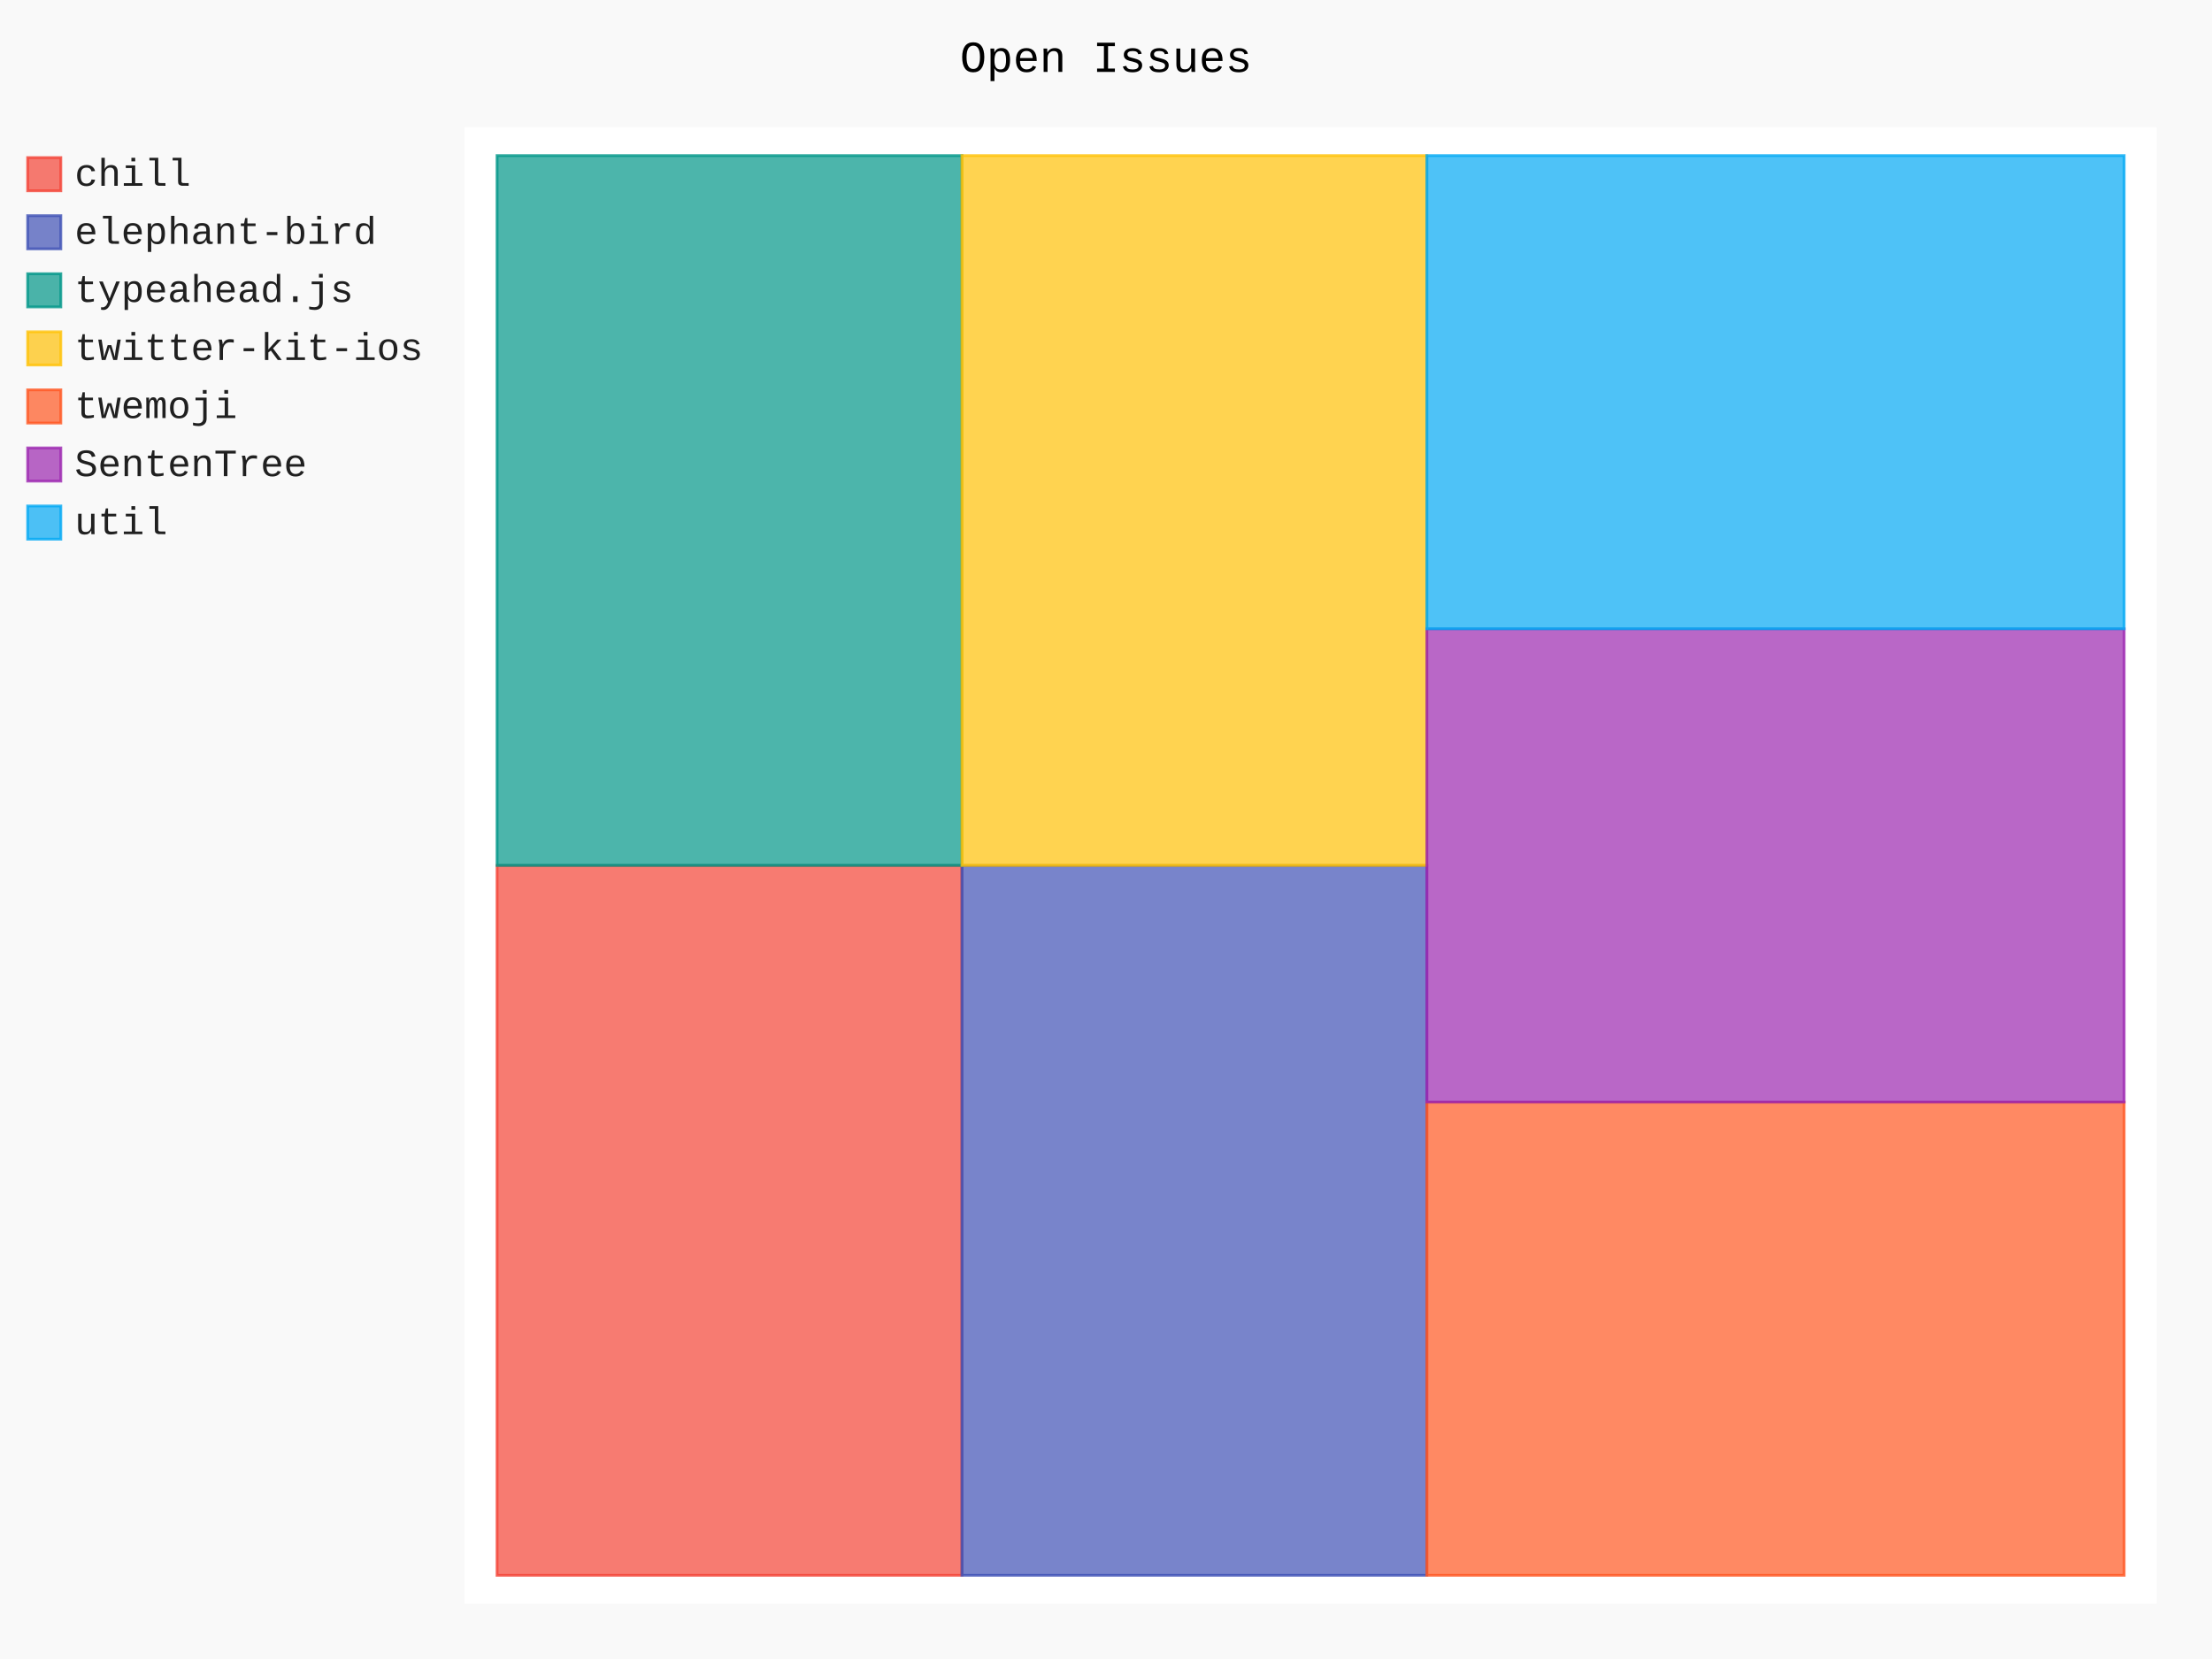
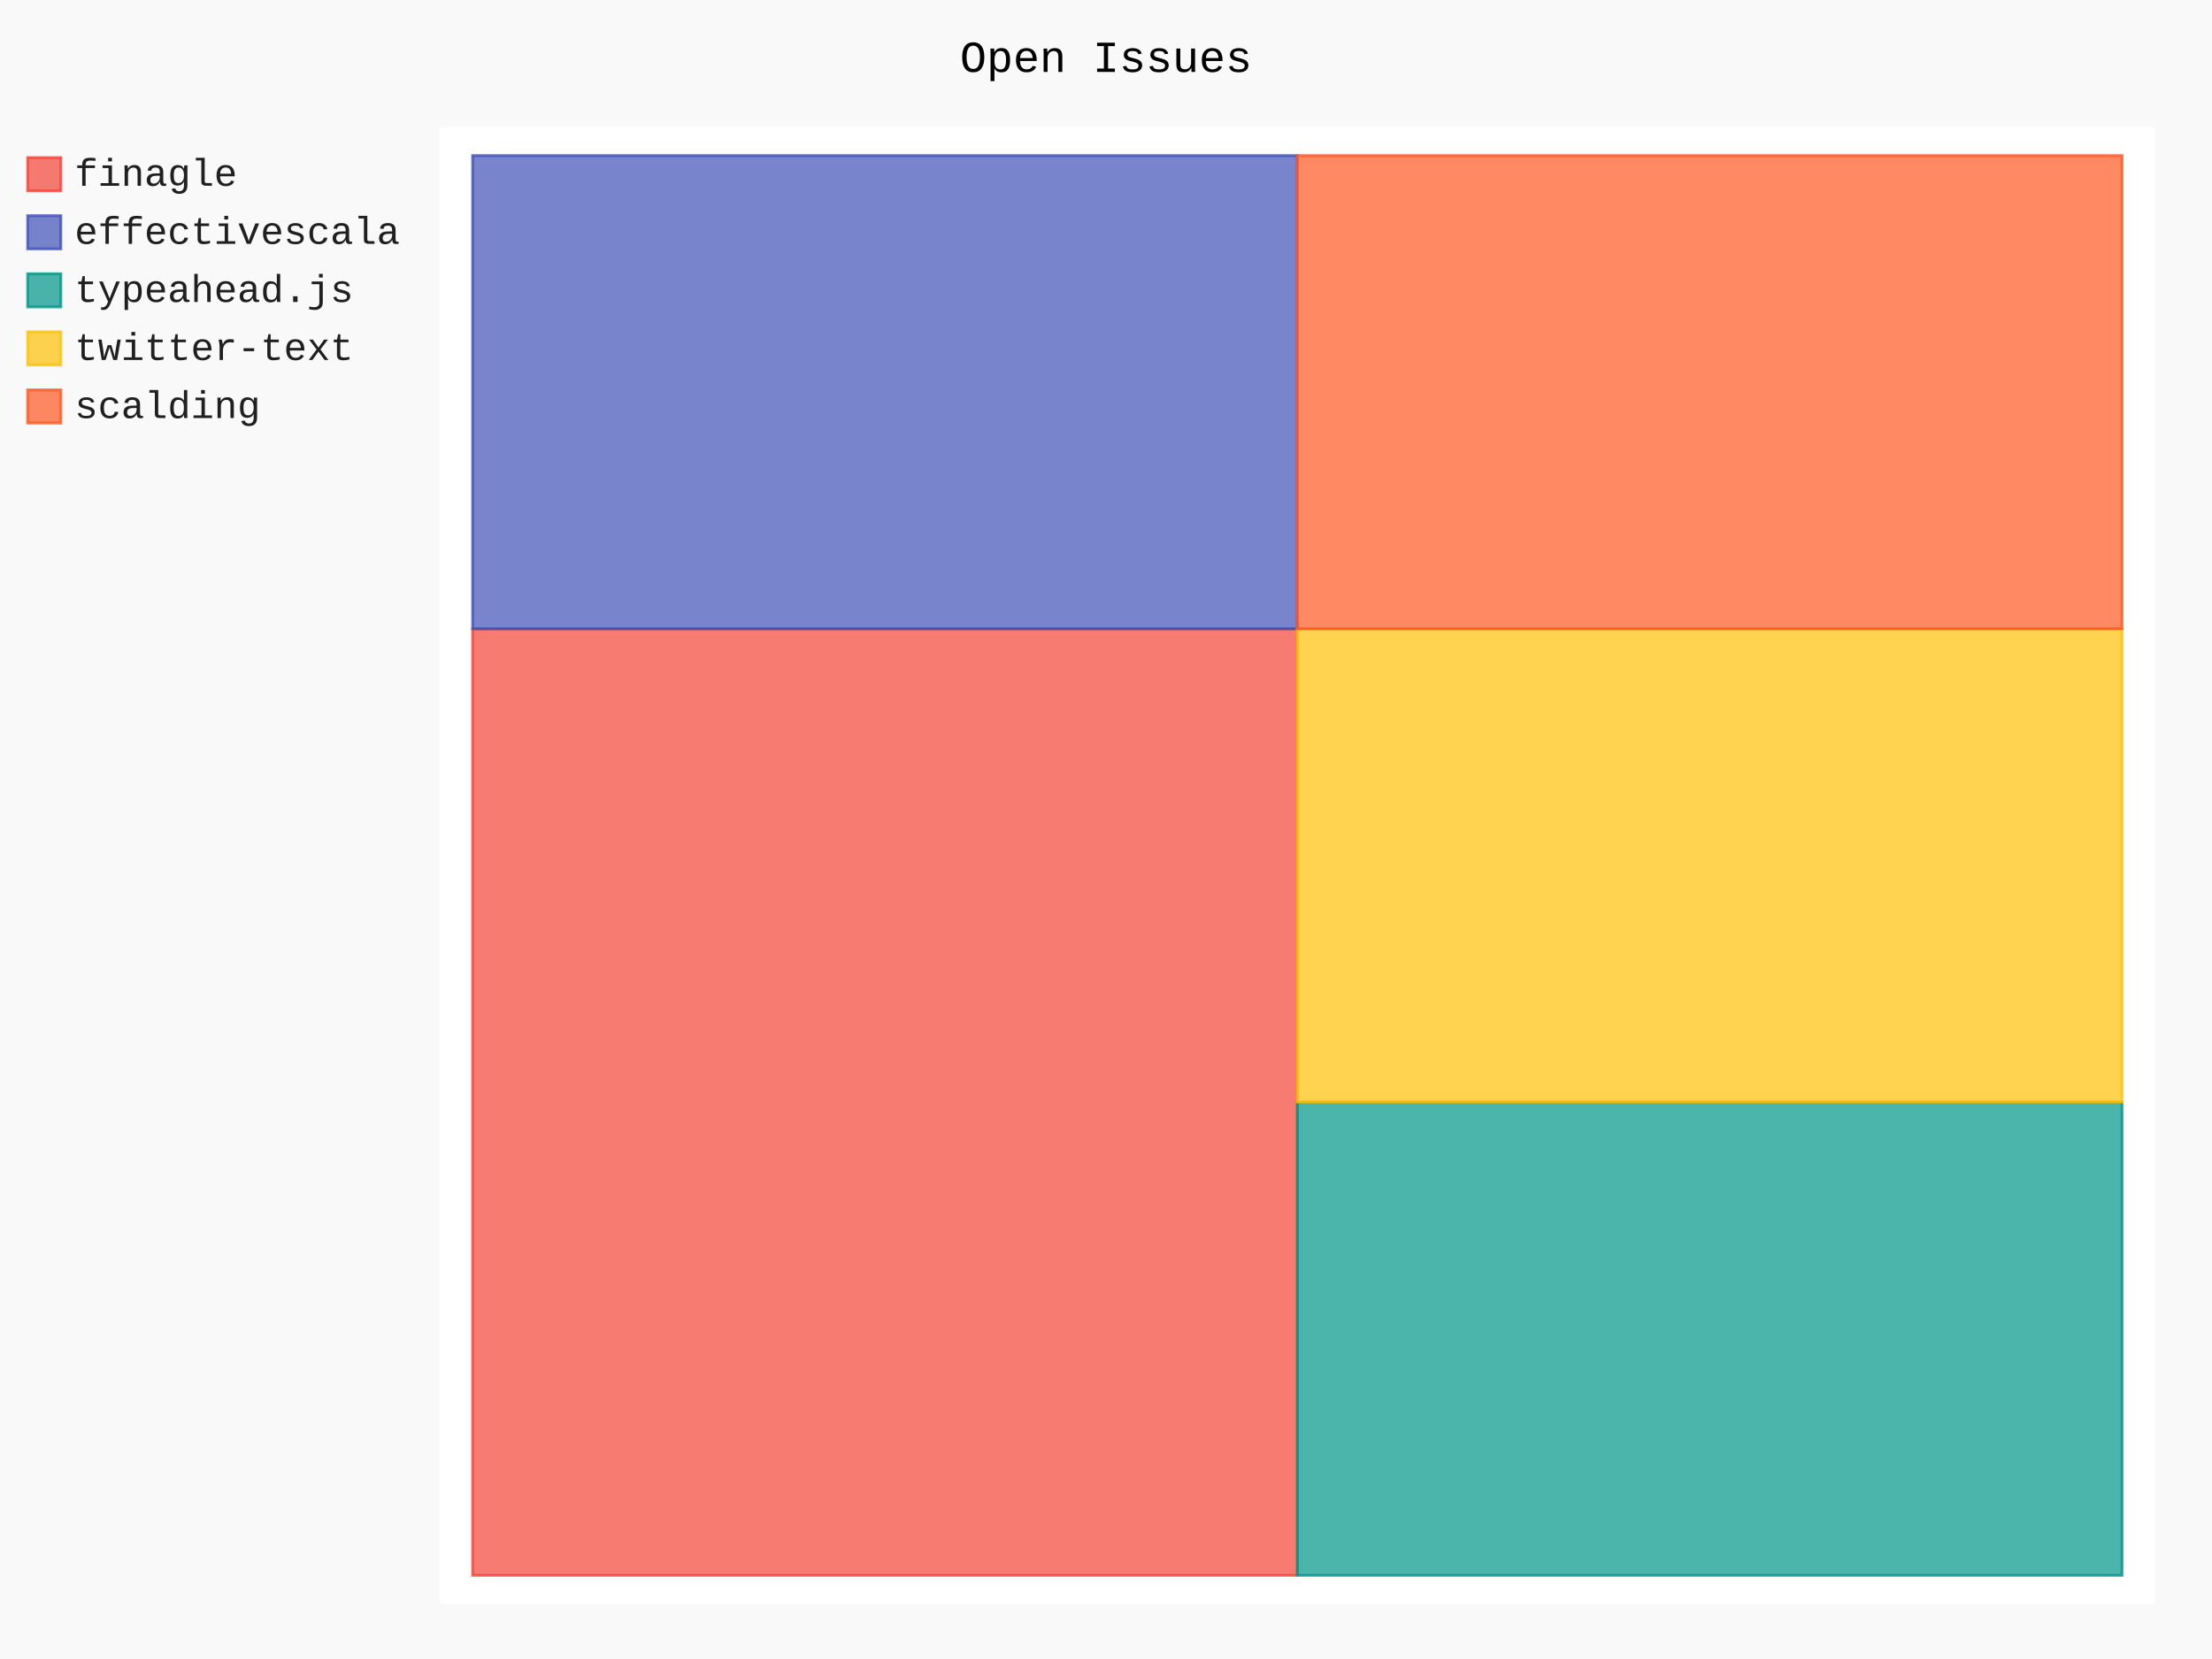
- <svg xmlns="http://www.w3.org/2000/svg" class="pygal-chart" id="chart-2eae075b-d9a7-4a11-9a07-b605c30486d4" viewBox="0 0 800 600">
+ <svg xmlns="http://www.w3.org/2000/svg" class="pygal-chart" id="chart-5fb2723a-50d8-41f0-bf02-a847d9b3d954" viewBox="0 0 800 600">
  <defs>
-     <style type="text/css">#chart-2eae075b-d9a7-4a11-9a07-b605c30486d4{-webkit-user-select:none;-webkit-font-smoothing:antialiased;font-family:Consolas,"Liberation Mono",Menlo,Courier,monospace}#chart-2eae075b-d9a7-4a11-9a07-b605c30486d4 .title{font-family:Consolas,"Liberation Mono",Menlo,Courier,monospace;font-size:16px}#chart-2eae075b-d9a7-4a11-9a07-b605c30486d4 .legends .legend text{font-family:Consolas,"Liberation Mono",Menlo,Courier,monospace;font-size:14px}#chart-2eae075b-d9a7-4a11-9a07-b605c30486d4 .axis text{font-family:Consolas,"Liberation Mono",Menlo,Courier,monospace;font-size:10px}#chart-2eae075b-d9a7-4a11-9a07-b605c30486d4 .axis text.major{font-family:Consolas,"Liberation Mono",Menlo,Courier,monospace;font-size:10px}#chart-2eae075b-d9a7-4a11-9a07-b605c30486d4 .text-overlay text.value{font-family:Consolas,"Liberation Mono",Menlo,Courier,monospace;font-size:16px}#chart-2eae075b-d9a7-4a11-9a07-b605c30486d4 .text-overlay text.label{font-family:Consolas,"Liberation Mono",Menlo,Courier,monospace;font-size:10px}#chart-2eae075b-d9a7-4a11-9a07-b605c30486d4 .tooltip{font-family:Consolas,"Liberation Mono",Menlo,Courier,monospace;font-size:14px}#chart-2eae075b-d9a7-4a11-9a07-b605c30486d4 text.no_data{font-family:Consolas,"Liberation Mono",Menlo,Courier,monospace;font-size:64px}
- #chart-2eae075b-d9a7-4a11-9a07-b605c30486d4{background-color:rgba(249,249,249,1)}#chart-2eae075b-d9a7-4a11-9a07-b605c30486d4 path,#chart-2eae075b-d9a7-4a11-9a07-b605c30486d4 line,#chart-2eae075b-d9a7-4a11-9a07-b605c30486d4 rect,#chart-2eae075b-d9a7-4a11-9a07-b605c30486d4 circle{-webkit-transition:150ms;-moz-transition:150ms;transition:150ms}#chart-2eae075b-d9a7-4a11-9a07-b605c30486d4 .graph &gt; .background{fill:rgba(249,249,249,1)}#chart-2eae075b-d9a7-4a11-9a07-b605c30486d4 .plot &gt; .background{fill:rgba(255,255,255,1)}#chart-2eae075b-d9a7-4a11-9a07-b605c30486d4 .graph{fill:rgba(0,0,0,.87)}#chart-2eae075b-d9a7-4a11-9a07-b605c30486d4 text.no_data{fill:rgba(0,0,0,1)}#chart-2eae075b-d9a7-4a11-9a07-b605c30486d4 .title{fill:rgba(0,0,0,1)}#chart-2eae075b-d9a7-4a11-9a07-b605c30486d4 .legends .legend text{fill:rgba(0,0,0,.87)}#chart-2eae075b-d9a7-4a11-9a07-b605c30486d4 .legends .legend:hover text{fill:rgba(0,0,0,1)}#chart-2eae075b-d9a7-4a11-9a07-b605c30486d4 .axis .line{stroke:rgba(0,0,0,1)}#chart-2eae075b-d9a7-4a11-9a07-b605c30486d4 .axis .guide.line{stroke:rgba(0,0,0,.54)}#chart-2eae075b-d9a7-4a11-9a07-b605c30486d4 .axis .major.line{stroke:rgba(0,0,0,.87)}#chart-2eae075b-d9a7-4a11-9a07-b605c30486d4 .axis text.major{fill:rgba(0,0,0,1)}#chart-2eae075b-d9a7-4a11-9a07-b605c30486d4 .axis.y .guides:hover .guide.line,#chart-2eae075b-d9a7-4a11-9a07-b605c30486d4 .line-graph .axis.x .guides:hover .guide.line,#chart-2eae075b-d9a7-4a11-9a07-b605c30486d4 .stackedline-graph .axis.x .guides:hover .guide.line,#chart-2eae075b-d9a7-4a11-9a07-b605c30486d4 .xy-graph .axis.x .guides:hover .guide.line{stroke:rgba(0,0,0,1)}#chart-2eae075b-d9a7-4a11-9a07-b605c30486d4 .axis .guides:hover text{fill:rgba(0,0,0,1)}#chart-2eae075b-d9a7-4a11-9a07-b605c30486d4 .reactive{fill-opacity:.7;stroke-opacity:.8}#chart-2eae075b-d9a7-4a11-9a07-b605c30486d4 .ci{stroke:rgba(0,0,0,.87)}#chart-2eae075b-d9a7-4a11-9a07-b605c30486d4 .reactive.active,#chart-2eae075b-d9a7-4a11-9a07-b605c30486d4 .active .reactive{fill-opacity:.8;stroke-opacity:.9;stroke-width:4}#chart-2eae075b-d9a7-4a11-9a07-b605c30486d4 .ci .reactive.active{stroke-width:1.5}#chart-2eae075b-d9a7-4a11-9a07-b605c30486d4 .series text{fill:rgba(0,0,0,1)}#chart-2eae075b-d9a7-4a11-9a07-b605c30486d4 .tooltip rect{fill:rgba(255,255,255,1);stroke:rgba(0,0,0,1);-webkit-transition:opacity 150ms;-moz-transition:opacity 150ms;transition:opacity 150ms}#chart-2eae075b-d9a7-4a11-9a07-b605c30486d4 .tooltip .label{fill:rgba(0,0,0,.87)}#chart-2eae075b-d9a7-4a11-9a07-b605c30486d4 .tooltip .label{fill:rgba(0,0,0,.87)}#chart-2eae075b-d9a7-4a11-9a07-b605c30486d4 .tooltip .legend{font-size:.8em;fill:rgba(0,0,0,.54)}#chart-2eae075b-d9a7-4a11-9a07-b605c30486d4 .tooltip .x_label{font-size:.6em;fill:rgba(0,0,0,1)}#chart-2eae075b-d9a7-4a11-9a07-b605c30486d4 .tooltip .xlink{font-size:.5em;text-decoration:underline}#chart-2eae075b-d9a7-4a11-9a07-b605c30486d4 .tooltip .value{font-size:1.5em}#chart-2eae075b-d9a7-4a11-9a07-b605c30486d4 .bound{font-size:.5em}#chart-2eae075b-d9a7-4a11-9a07-b605c30486d4 .max-value{font-size:.75em;fill:rgba(0,0,0,.54)}#chart-2eae075b-d9a7-4a11-9a07-b605c30486d4 .map-element{fill:rgba(255,255,255,1);stroke:rgba(0,0,0,.54) !important}#chart-2eae075b-d9a7-4a11-9a07-b605c30486d4 .map-element .reactive{fill-opacity:inherit;stroke-opacity:inherit}#chart-2eae075b-d9a7-4a11-9a07-b605c30486d4 .color-0,#chart-2eae075b-d9a7-4a11-9a07-b605c30486d4 .color-0 a:visited{stroke:#F44336;fill:#F44336}#chart-2eae075b-d9a7-4a11-9a07-b605c30486d4 .color-1,#chart-2eae075b-d9a7-4a11-9a07-b605c30486d4 .color-1 a:visited{stroke:#3F51B5;fill:#3F51B5}#chart-2eae075b-d9a7-4a11-9a07-b605c30486d4 .color-2,#chart-2eae075b-d9a7-4a11-9a07-b605c30486d4 .color-2 a:visited{stroke:#009688;fill:#009688}#chart-2eae075b-d9a7-4a11-9a07-b605c30486d4 .color-3,#chart-2eae075b-d9a7-4a11-9a07-b605c30486d4 .color-3 a:visited{stroke:#FFC107;fill:#FFC107}#chart-2eae075b-d9a7-4a11-9a07-b605c30486d4 .color-4,#chart-2eae075b-d9a7-4a11-9a07-b605c30486d4 .color-4 a:visited{stroke:#FF5722;fill:#FF5722}#chart-2eae075b-d9a7-4a11-9a07-b605c30486d4 .color-5,#chart-2eae075b-d9a7-4a11-9a07-b605c30486d4 .color-5 a:visited{stroke:#9C27B0;fill:#9C27B0}#chart-2eae075b-d9a7-4a11-9a07-b605c30486d4 .color-6,#chart-2eae075b-d9a7-4a11-9a07-b605c30486d4 .color-6 a:visited{stroke:#03A9F4;fill:#03A9F4}#chart-2eae075b-d9a7-4a11-9a07-b605c30486d4 .text-overlay .color-0 text{fill:black}#chart-2eae075b-d9a7-4a11-9a07-b605c30486d4 .text-overlay .color-1 text{fill:black}#chart-2eae075b-d9a7-4a11-9a07-b605c30486d4 .text-overlay .color-2 text{fill:black}#chart-2eae075b-d9a7-4a11-9a07-b605c30486d4 .text-overlay .color-3 text{fill:black}#chart-2eae075b-d9a7-4a11-9a07-b605c30486d4 .text-overlay .color-4 text{fill:black}#chart-2eae075b-d9a7-4a11-9a07-b605c30486d4 .text-overlay .color-5 text{fill:black}#chart-2eae075b-d9a7-4a11-9a07-b605c30486d4 .text-overlay .color-6 text{fill:black}
- #chart-2eae075b-d9a7-4a11-9a07-b605c30486d4 text.no_data{text-anchor:middle}#chart-2eae075b-d9a7-4a11-9a07-b605c30486d4 .guide.line{fill:none}#chart-2eae075b-d9a7-4a11-9a07-b605c30486d4 .centered{text-anchor:middle}#chart-2eae075b-d9a7-4a11-9a07-b605c30486d4 .title{text-anchor:middle}#chart-2eae075b-d9a7-4a11-9a07-b605c30486d4 .legends .legend text{fill-opacity:1}#chart-2eae075b-d9a7-4a11-9a07-b605c30486d4 .axis.x text{text-anchor:middle}#chart-2eae075b-d9a7-4a11-9a07-b605c30486d4 .axis.x:not(.web) text[transform]{text-anchor:start}#chart-2eae075b-d9a7-4a11-9a07-b605c30486d4 .axis.x:not(.web) text[transform].backwards{text-anchor:end}#chart-2eae075b-d9a7-4a11-9a07-b605c30486d4 .axis.y text{text-anchor:end}#chart-2eae075b-d9a7-4a11-9a07-b605c30486d4 .axis.y text[transform].backwards{text-anchor:start}#chart-2eae075b-d9a7-4a11-9a07-b605c30486d4 .axis.y2 text{text-anchor:start}#chart-2eae075b-d9a7-4a11-9a07-b605c30486d4 .axis.y2 text[transform].backwards{text-anchor:end}#chart-2eae075b-d9a7-4a11-9a07-b605c30486d4 .axis .guide.line{stroke-dasharray:4,4}#chart-2eae075b-d9a7-4a11-9a07-b605c30486d4 .axis .major.guide.line{stroke-dasharray:6,6}#chart-2eae075b-d9a7-4a11-9a07-b605c30486d4 .horizontal .axis.y .guide.line,#chart-2eae075b-d9a7-4a11-9a07-b605c30486d4 .horizontal .axis.y2 .guide.line,#chart-2eae075b-d9a7-4a11-9a07-b605c30486d4 .vertical .axis.x .guide.line{opacity:0}#chart-2eae075b-d9a7-4a11-9a07-b605c30486d4 .horizontal .axis.always_show .guide.line,#chart-2eae075b-d9a7-4a11-9a07-b605c30486d4 .vertical .axis.always_show .guide.line{opacity:1 !important}#chart-2eae075b-d9a7-4a11-9a07-b605c30486d4 .axis.y .guides:hover .guide.line,#chart-2eae075b-d9a7-4a11-9a07-b605c30486d4 .axis.y2 .guides:hover .guide.line,#chart-2eae075b-d9a7-4a11-9a07-b605c30486d4 .axis.x .guides:hover .guide.line{opacity:1}#chart-2eae075b-d9a7-4a11-9a07-b605c30486d4 .axis .guides:hover text{opacity:1}#chart-2eae075b-d9a7-4a11-9a07-b605c30486d4 .nofill{fill:none}#chart-2eae075b-d9a7-4a11-9a07-b605c30486d4 .subtle-fill{fill-opacity:.2}#chart-2eae075b-d9a7-4a11-9a07-b605c30486d4 .dot{stroke-width:1px;fill-opacity:1}#chart-2eae075b-d9a7-4a11-9a07-b605c30486d4 .dot.active{stroke-width:5px}#chart-2eae075b-d9a7-4a11-9a07-b605c30486d4 .dot.negative{fill:transparent}#chart-2eae075b-d9a7-4a11-9a07-b605c30486d4 text,#chart-2eae075b-d9a7-4a11-9a07-b605c30486d4 tspan{stroke:none !important}#chart-2eae075b-d9a7-4a11-9a07-b605c30486d4 .series text.active{opacity:1}#chart-2eae075b-d9a7-4a11-9a07-b605c30486d4 .tooltip rect{fill-opacity:.95;stroke-width:.5}#chart-2eae075b-d9a7-4a11-9a07-b605c30486d4 .tooltip text{fill-opacity:1}#chart-2eae075b-d9a7-4a11-9a07-b605c30486d4 .showable{visibility:hidden}#chart-2eae075b-d9a7-4a11-9a07-b605c30486d4 .showable.shown{visibility:visible}#chart-2eae075b-d9a7-4a11-9a07-b605c30486d4 .gauge-background{fill:rgba(229,229,229,1);stroke:none}#chart-2eae075b-d9a7-4a11-9a07-b605c30486d4 .bg-lines{stroke:rgba(249,249,249,1);stroke-width:2px}</style>
+     <style type="text/css">#chart-5fb2723a-50d8-41f0-bf02-a847d9b3d954{-webkit-user-select:none;-webkit-font-smoothing:antialiased;font-family:Consolas,"Liberation Mono",Menlo,Courier,monospace}#chart-5fb2723a-50d8-41f0-bf02-a847d9b3d954 .title{font-family:Consolas,"Liberation Mono",Menlo,Courier,monospace;font-size:16px}#chart-5fb2723a-50d8-41f0-bf02-a847d9b3d954 .legends .legend text{font-family:Consolas,"Liberation Mono",Menlo,Courier,monospace;font-size:14px}#chart-5fb2723a-50d8-41f0-bf02-a847d9b3d954 .axis text{font-family:Consolas,"Liberation Mono",Menlo,Courier,monospace;font-size:10px}#chart-5fb2723a-50d8-41f0-bf02-a847d9b3d954 .axis text.major{font-family:Consolas,"Liberation Mono",Menlo,Courier,monospace;font-size:10px}#chart-5fb2723a-50d8-41f0-bf02-a847d9b3d954 .text-overlay text.value{font-family:Consolas,"Liberation Mono",Menlo,Courier,monospace;font-size:16px}#chart-5fb2723a-50d8-41f0-bf02-a847d9b3d954 .text-overlay text.label{font-family:Consolas,"Liberation Mono",Menlo,Courier,monospace;font-size:10px}#chart-5fb2723a-50d8-41f0-bf02-a847d9b3d954 .tooltip{font-family:Consolas,"Liberation Mono",Menlo,Courier,monospace;font-size:14px}#chart-5fb2723a-50d8-41f0-bf02-a847d9b3d954 text.no_data{font-family:Consolas,"Liberation Mono",Menlo,Courier,monospace;font-size:64px}
+ #chart-5fb2723a-50d8-41f0-bf02-a847d9b3d954{background-color:rgba(249,249,249,1)}#chart-5fb2723a-50d8-41f0-bf02-a847d9b3d954 path,#chart-5fb2723a-50d8-41f0-bf02-a847d9b3d954 line,#chart-5fb2723a-50d8-41f0-bf02-a847d9b3d954 rect,#chart-5fb2723a-50d8-41f0-bf02-a847d9b3d954 circle{-webkit-transition:150ms;-moz-transition:150ms;transition:150ms}#chart-5fb2723a-50d8-41f0-bf02-a847d9b3d954 .graph &gt; .background{fill:rgba(249,249,249,1)}#chart-5fb2723a-50d8-41f0-bf02-a847d9b3d954 .plot &gt; .background{fill:rgba(255,255,255,1)}#chart-5fb2723a-50d8-41f0-bf02-a847d9b3d954 .graph{fill:rgba(0,0,0,.87)}#chart-5fb2723a-50d8-41f0-bf02-a847d9b3d954 text.no_data{fill:rgba(0,0,0,1)}#chart-5fb2723a-50d8-41f0-bf02-a847d9b3d954 .title{fill:rgba(0,0,0,1)}#chart-5fb2723a-50d8-41f0-bf02-a847d9b3d954 .legends .legend text{fill:rgba(0,0,0,.87)}#chart-5fb2723a-50d8-41f0-bf02-a847d9b3d954 .legends .legend:hover text{fill:rgba(0,0,0,1)}#chart-5fb2723a-50d8-41f0-bf02-a847d9b3d954 .axis .line{stroke:rgba(0,0,0,1)}#chart-5fb2723a-50d8-41f0-bf02-a847d9b3d954 .axis .guide.line{stroke:rgba(0,0,0,.54)}#chart-5fb2723a-50d8-41f0-bf02-a847d9b3d954 .axis .major.line{stroke:rgba(0,0,0,.87)}#chart-5fb2723a-50d8-41f0-bf02-a847d9b3d954 .axis text.major{fill:rgba(0,0,0,1)}#chart-5fb2723a-50d8-41f0-bf02-a847d9b3d954 .axis.y .guides:hover .guide.line,#chart-5fb2723a-50d8-41f0-bf02-a847d9b3d954 .line-graph .axis.x .guides:hover .guide.line,#chart-5fb2723a-50d8-41f0-bf02-a847d9b3d954 .stackedline-graph .axis.x .guides:hover .guide.line,#chart-5fb2723a-50d8-41f0-bf02-a847d9b3d954 .xy-graph .axis.x .guides:hover .guide.line{stroke:rgba(0,0,0,1)}#chart-5fb2723a-50d8-41f0-bf02-a847d9b3d954 .axis .guides:hover text{fill:rgba(0,0,0,1)}#chart-5fb2723a-50d8-41f0-bf02-a847d9b3d954 .reactive{fill-opacity:.7;stroke-opacity:.8}#chart-5fb2723a-50d8-41f0-bf02-a847d9b3d954 .ci{stroke:rgba(0,0,0,.87)}#chart-5fb2723a-50d8-41f0-bf02-a847d9b3d954 .reactive.active,#chart-5fb2723a-50d8-41f0-bf02-a847d9b3d954 .active .reactive{fill-opacity:.8;stroke-opacity:.9;stroke-width:4}#chart-5fb2723a-50d8-41f0-bf02-a847d9b3d954 .ci .reactive.active{stroke-width:1.5}#chart-5fb2723a-50d8-41f0-bf02-a847d9b3d954 .series text{fill:rgba(0,0,0,1)}#chart-5fb2723a-50d8-41f0-bf02-a847d9b3d954 .tooltip rect{fill:rgba(255,255,255,1);stroke:rgba(0,0,0,1);-webkit-transition:opacity 150ms;-moz-transition:opacity 150ms;transition:opacity 150ms}#chart-5fb2723a-50d8-41f0-bf02-a847d9b3d954 .tooltip .label{fill:rgba(0,0,0,.87)}#chart-5fb2723a-50d8-41f0-bf02-a847d9b3d954 .tooltip .label{fill:rgba(0,0,0,.87)}#chart-5fb2723a-50d8-41f0-bf02-a847d9b3d954 .tooltip .legend{font-size:.8em;fill:rgba(0,0,0,.54)}#chart-5fb2723a-50d8-41f0-bf02-a847d9b3d954 .tooltip .x_label{font-size:.6em;fill:rgba(0,0,0,1)}#chart-5fb2723a-50d8-41f0-bf02-a847d9b3d954 .tooltip .xlink{font-size:.5em;text-decoration:underline}#chart-5fb2723a-50d8-41f0-bf02-a847d9b3d954 .tooltip .value{font-size:1.5em}#chart-5fb2723a-50d8-41f0-bf02-a847d9b3d954 .bound{font-size:.5em}#chart-5fb2723a-50d8-41f0-bf02-a847d9b3d954 .max-value{font-size:.75em;fill:rgba(0,0,0,.54)}#chart-5fb2723a-50d8-41f0-bf02-a847d9b3d954 .map-element{fill:rgba(255,255,255,1);stroke:rgba(0,0,0,.54) !important}#chart-5fb2723a-50d8-41f0-bf02-a847d9b3d954 .map-element .reactive{fill-opacity:inherit;stroke-opacity:inherit}#chart-5fb2723a-50d8-41f0-bf02-a847d9b3d954 .color-0,#chart-5fb2723a-50d8-41f0-bf02-a847d9b3d954 .color-0 a:visited{stroke:#F44336;fill:#F44336}#chart-5fb2723a-50d8-41f0-bf02-a847d9b3d954 .color-1,#chart-5fb2723a-50d8-41f0-bf02-a847d9b3d954 .color-1 a:visited{stroke:#3F51B5;fill:#3F51B5}#chart-5fb2723a-50d8-41f0-bf02-a847d9b3d954 .color-2,#chart-5fb2723a-50d8-41f0-bf02-a847d9b3d954 .color-2 a:visited{stroke:#009688;fill:#009688}#chart-5fb2723a-50d8-41f0-bf02-a847d9b3d954 .color-3,#chart-5fb2723a-50d8-41f0-bf02-a847d9b3d954 .color-3 a:visited{stroke:#FFC107;fill:#FFC107}#chart-5fb2723a-50d8-41f0-bf02-a847d9b3d954 .color-4,#chart-5fb2723a-50d8-41f0-bf02-a847d9b3d954 .color-4 a:visited{stroke:#FF5722;fill:#FF5722}#chart-5fb2723a-50d8-41f0-bf02-a847d9b3d954 .text-overlay .color-0 text{fill:black}#chart-5fb2723a-50d8-41f0-bf02-a847d9b3d954 .text-overlay .color-1 text{fill:black}#chart-5fb2723a-50d8-41f0-bf02-a847d9b3d954 .text-overlay .color-2 text{fill:black}#chart-5fb2723a-50d8-41f0-bf02-a847d9b3d954 .text-overlay .color-3 text{fill:black}#chart-5fb2723a-50d8-41f0-bf02-a847d9b3d954 .text-overlay .color-4 text{fill:black}
+ #chart-5fb2723a-50d8-41f0-bf02-a847d9b3d954 text.no_data{text-anchor:middle}#chart-5fb2723a-50d8-41f0-bf02-a847d9b3d954 .guide.line{fill:none}#chart-5fb2723a-50d8-41f0-bf02-a847d9b3d954 .centered{text-anchor:middle}#chart-5fb2723a-50d8-41f0-bf02-a847d9b3d954 .title{text-anchor:middle}#chart-5fb2723a-50d8-41f0-bf02-a847d9b3d954 .legends .legend text{fill-opacity:1}#chart-5fb2723a-50d8-41f0-bf02-a847d9b3d954 .axis.x text{text-anchor:middle}#chart-5fb2723a-50d8-41f0-bf02-a847d9b3d954 .axis.x:not(.web) text[transform]{text-anchor:start}#chart-5fb2723a-50d8-41f0-bf02-a847d9b3d954 .axis.x:not(.web) text[transform].backwards{text-anchor:end}#chart-5fb2723a-50d8-41f0-bf02-a847d9b3d954 .axis.y text{text-anchor:end}#chart-5fb2723a-50d8-41f0-bf02-a847d9b3d954 .axis.y text[transform].backwards{text-anchor:start}#chart-5fb2723a-50d8-41f0-bf02-a847d9b3d954 .axis.y2 text{text-anchor:start}#chart-5fb2723a-50d8-41f0-bf02-a847d9b3d954 .axis.y2 text[transform].backwards{text-anchor:end}#chart-5fb2723a-50d8-41f0-bf02-a847d9b3d954 .axis .guide.line{stroke-dasharray:4,4}#chart-5fb2723a-50d8-41f0-bf02-a847d9b3d954 .axis .major.guide.line{stroke-dasharray:6,6}#chart-5fb2723a-50d8-41f0-bf02-a847d9b3d954 .horizontal .axis.y .guide.line,#chart-5fb2723a-50d8-41f0-bf02-a847d9b3d954 .horizontal .axis.y2 .guide.line,#chart-5fb2723a-50d8-41f0-bf02-a847d9b3d954 .vertical .axis.x .guide.line{opacity:0}#chart-5fb2723a-50d8-41f0-bf02-a847d9b3d954 .horizontal .axis.always_show .guide.line,#chart-5fb2723a-50d8-41f0-bf02-a847d9b3d954 .vertical .axis.always_show .guide.line{opacity:1 !important}#chart-5fb2723a-50d8-41f0-bf02-a847d9b3d954 .axis.y .guides:hover .guide.line,#chart-5fb2723a-50d8-41f0-bf02-a847d9b3d954 .axis.y2 .guides:hover .guide.line,#chart-5fb2723a-50d8-41f0-bf02-a847d9b3d954 .axis.x .guides:hover .guide.line{opacity:1}#chart-5fb2723a-50d8-41f0-bf02-a847d9b3d954 .axis .guides:hover text{opacity:1}#chart-5fb2723a-50d8-41f0-bf02-a847d9b3d954 .nofill{fill:none}#chart-5fb2723a-50d8-41f0-bf02-a847d9b3d954 .subtle-fill{fill-opacity:.2}#chart-5fb2723a-50d8-41f0-bf02-a847d9b3d954 .dot{stroke-width:1px;fill-opacity:1}#chart-5fb2723a-50d8-41f0-bf02-a847d9b3d954 .dot.active{stroke-width:5px}#chart-5fb2723a-50d8-41f0-bf02-a847d9b3d954 .dot.negative{fill:transparent}#chart-5fb2723a-50d8-41f0-bf02-a847d9b3d954 text,#chart-5fb2723a-50d8-41f0-bf02-a847d9b3d954 tspan{stroke:none !important}#chart-5fb2723a-50d8-41f0-bf02-a847d9b3d954 .series text.active{opacity:1}#chart-5fb2723a-50d8-41f0-bf02-a847d9b3d954 .tooltip rect{fill-opacity:.95;stroke-width:.5}#chart-5fb2723a-50d8-41f0-bf02-a847d9b3d954 .tooltip text{fill-opacity:1}#chart-5fb2723a-50d8-41f0-bf02-a847d9b3d954 .showable{visibility:hidden}#chart-5fb2723a-50d8-41f0-bf02-a847d9b3d954 .showable.shown{visibility:visible}#chart-5fb2723a-50d8-41f0-bf02-a847d9b3d954 .gauge-background{fill:rgba(229,229,229,1);stroke:none}#chart-5fb2723a-50d8-41f0-bf02-a847d9b3d954 .bg-lines{stroke:rgba(249,249,249,1);stroke-width:2px}</style>
  </defs>
  <g class="graph treemap-graph vertical">
    <rect class="background" height="600" width="800" x="0" y="0" />
-     <g class="plot" transform="translate(168, 46)">
-       <rect class="background" height="534" width="612.0" x="0" y="0" />
+     <g class="plot" transform="translate(159, 46)">
+       <rect class="background" height="534" width="620.4" x="0" y="0" />
      <g class="series serie-0 color-0">
        <g class="rects">
          <g class="rect">
-             <rect class="rect reactive tooltip-trigger" height="256.731" width="168.132" x="11.769" y="267.0" />
+             <rect class="rect reactive tooltip-trigger" height="342.308" width="298.269" x="11.931" y="181.423" />
          </g>
        </g>
      </g>
      <g class="series serie-1 color-1">
        <g class="rects">
          <g class="rect">
-             <rect class="rect reactive tooltip-trigger" height="256.731" width="168.132" x="179.901" y="267.0" />
+             <rect class="rect reactive tooltip-trigger" height="171.154" width="298.269" x="11.931" y="10.269" />
          </g>
        </g>
      </g>
      <g class="series serie-2 color-2">
        <g class="rects">
          <g class="rect">
-             <rect class="rect reactive tooltip-trigger" height="256.731" width="168.132" x="11.769" y="10.269" />
+             <rect class="rect reactive tooltip-trigger" height="171.154" width="298.269" x="310.2" y="352.577" />
          </g>
        </g>
      </g>
      <g class="series serie-3 color-3">
        <g class="rects">
          <g class="rect">
-             <rect class="rect reactive tooltip-trigger" height="256.731" width="168.132" x="179.901" y="10.269" />
+             <rect class="rect reactive tooltip-trigger" height="171.154" width="298.269" x="310.2" y="181.423" />
          </g>
        </g>
      </g>
      <g class="series serie-4 color-4">
        <g class="rects">
          <g class="rect">
-             <rect class="rect reactive tooltip-trigger" height="171.154" width="252.198" x="348.033" y="352.577" />
-           </g>
-         </g>
-       </g>
-       <g class="series serie-5 color-5">
-         <g class="rects">
-           <g class="rect">
-             <rect class="rect reactive tooltip-trigger" height="171.154" width="252.198" x="348.033" y="181.423" />
-           </g>
-         </g>
-       </g>
-       <g class="series serie-6 color-6">
-         <g class="rects">
-           <g class="rect">
-             <rect class="rect reactive tooltip-trigger" height="171.154" width="252.198" x="348.033" y="10.269" />
+             <rect class="rect reactive tooltip-trigger" height="171.154" width="298.269" x="310.2" y="10.269" />
          </g>
        </g>
      </g>
    </g>
    <g class="titles">
      <text class="title plot_title" x="400.0" y="26">Open Issues</text>
    </g>
-     <g class="plot overlay" transform="translate(168, 46)">
+     <g class="plot overlay" transform="translate(159, 46)">
      <g class="series serie-0 color-0" />
      <g class="series serie-1 color-1" />
      <g class="series serie-2 color-2" />
      <g class="series serie-3 color-3" />
      <g class="series serie-4 color-4" />
-       <g class="series serie-5 color-5" />
-       <g class="series serie-6 color-6" />
    </g>
-     <g class="plot text-overlay" transform="translate(168, 46)">
+     <g class="plot text-overlay" transform="translate(159, 46)">
      <g class="series serie-0 color-0" />
      <g class="series serie-1 color-1" />
      <g class="series serie-2 color-2" />
      <g class="series serie-3 color-3" />
      <g class="series serie-4 color-4" />
-       <g class="series serie-5 color-5" />
-       <g class="series serie-6 color-6" />
    </g>
-     <g class="plot tooltip-overlay" transform="translate(168, 46)">
+     <g class="plot tooltip-overlay" transform="translate(159, 46)">
      <g class="tooltip" style="opacity: 0" transform="translate(0 0)">
        <rect class="tooltip-box" height="0" rx="0" ry="0" width="0" />
        <g class="text" />
      </g>
    </g>
    <g class="legends" transform="translate(10, 56)">
      <g class="legend reactive activate-serie" id="activate-serie-0">
        <rect class="color-0 reactive" height="12" width="12" x="0.0" y="1.0" />
-         <text x="17.0" y="11.2">chill</text>
+         <text x="17.0" y="11.2">finagle</text>
      </g>
      <g class="legend reactive activate-serie" id="activate-serie-1">
        <rect class="color-1 reactive" height="12" width="12" x="0.0" y="22.0" />
-         <text x="17.0" y="32.2">elephant-bird</text>
+         <text x="17.0" y="32.2">effectivescala</text>
      </g>
      <g class="legend reactive activate-serie" id="activate-serie-2">
        <rect class="color-2 reactive" height="12" width="12" x="0.0" y="43.0" />
        <text x="17.0" y="53.2">typeahead.js</text>
      </g>
      <g class="legend reactive activate-serie" id="activate-serie-3">
        <rect class="color-3 reactive" height="12" width="12" x="0.0" y="64.0" />
-         <text x="17.0" y="74.2">twitter-kit-ios</text>
+         <text x="17.0" y="74.2">twitter-text</text>
      </g>
      <g class="legend reactive activate-serie" id="activate-serie-4">
        <rect class="color-4 reactive" height="12" width="12" x="0.0" y="85.0" />
-         <text x="17.0" y="95.2">twemoji</text>
-       </g>
-       <g class="legend reactive activate-serie" id="activate-serie-5">
-         <rect class="color-5 reactive" height="12" width="12" x="0.0" y="106.0" />
-         <text x="17.0" y="116.2">SentenTree</text>
-       </g>
-       <g class="legend reactive activate-serie" id="activate-serie-6">
-         <rect class="color-6 reactive" height="12" width="12" x="0.0" y="127.0" />
-         <text x="17.0" y="137.2">util</text>
+         <text x="17.0" y="95.2">scalding</text>
      </g>
    </g>
    <g class="legends" transform="translate(790, 56)" />
  </g>
</svg>
